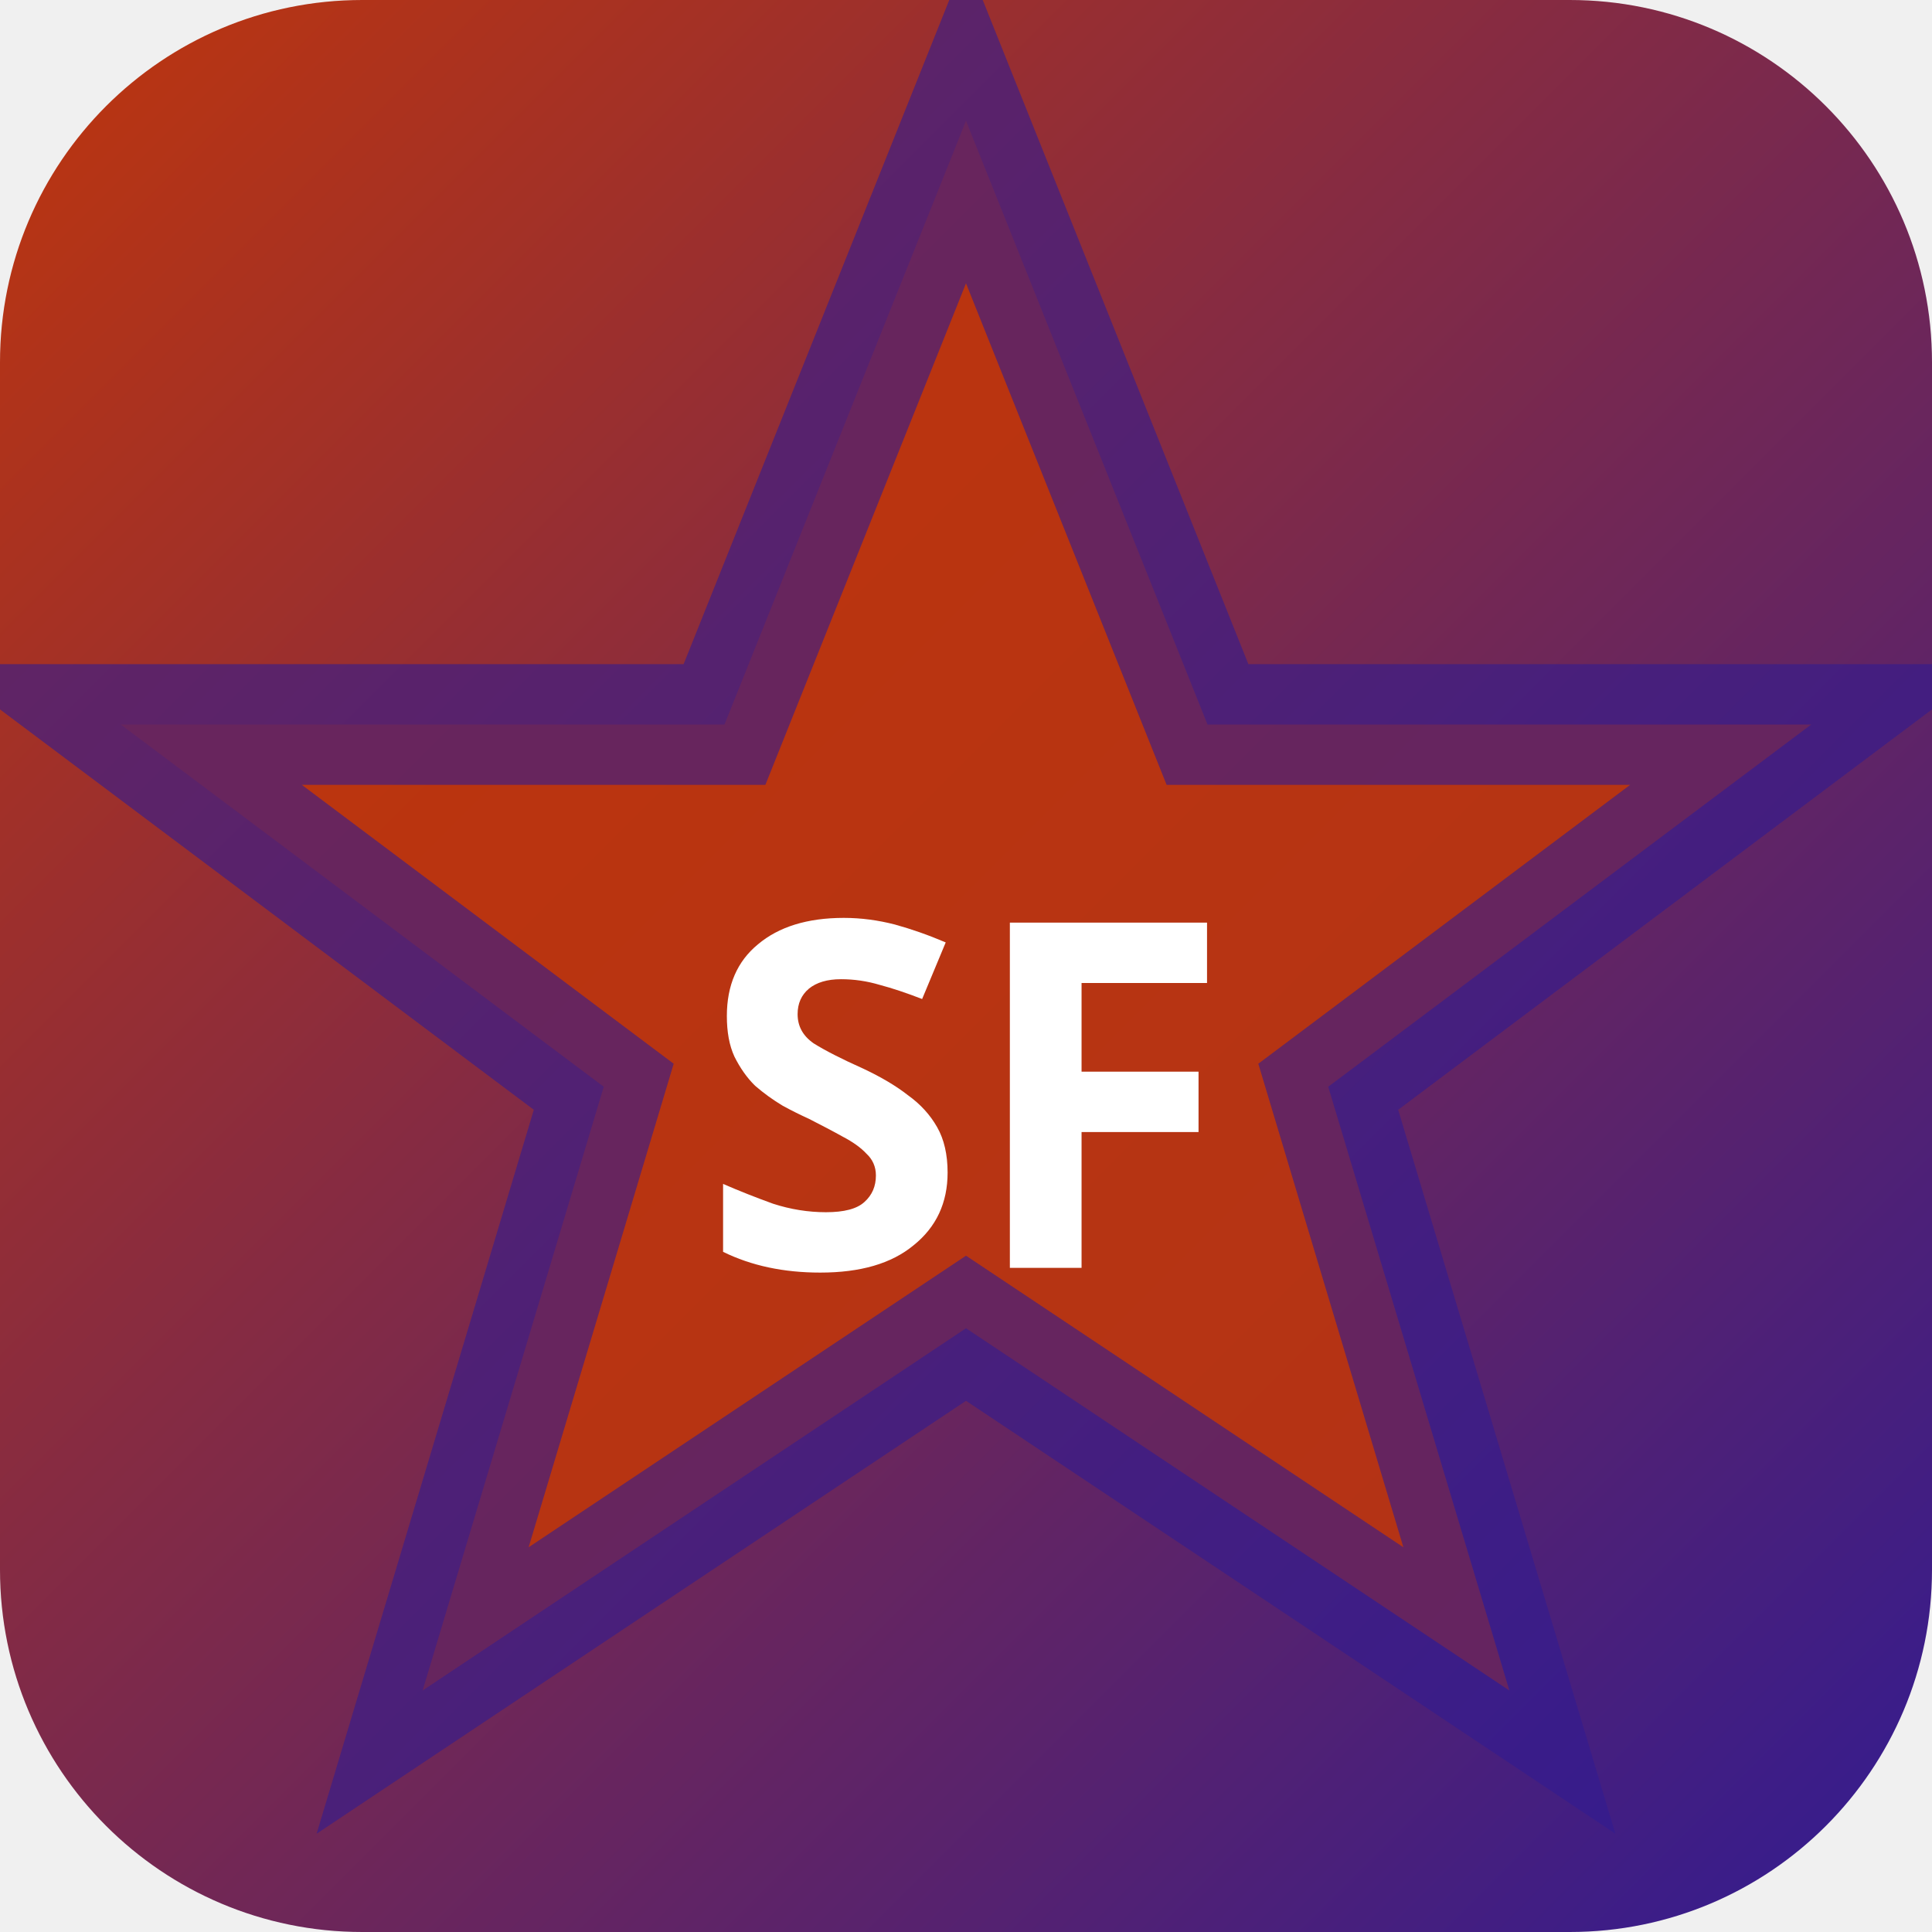
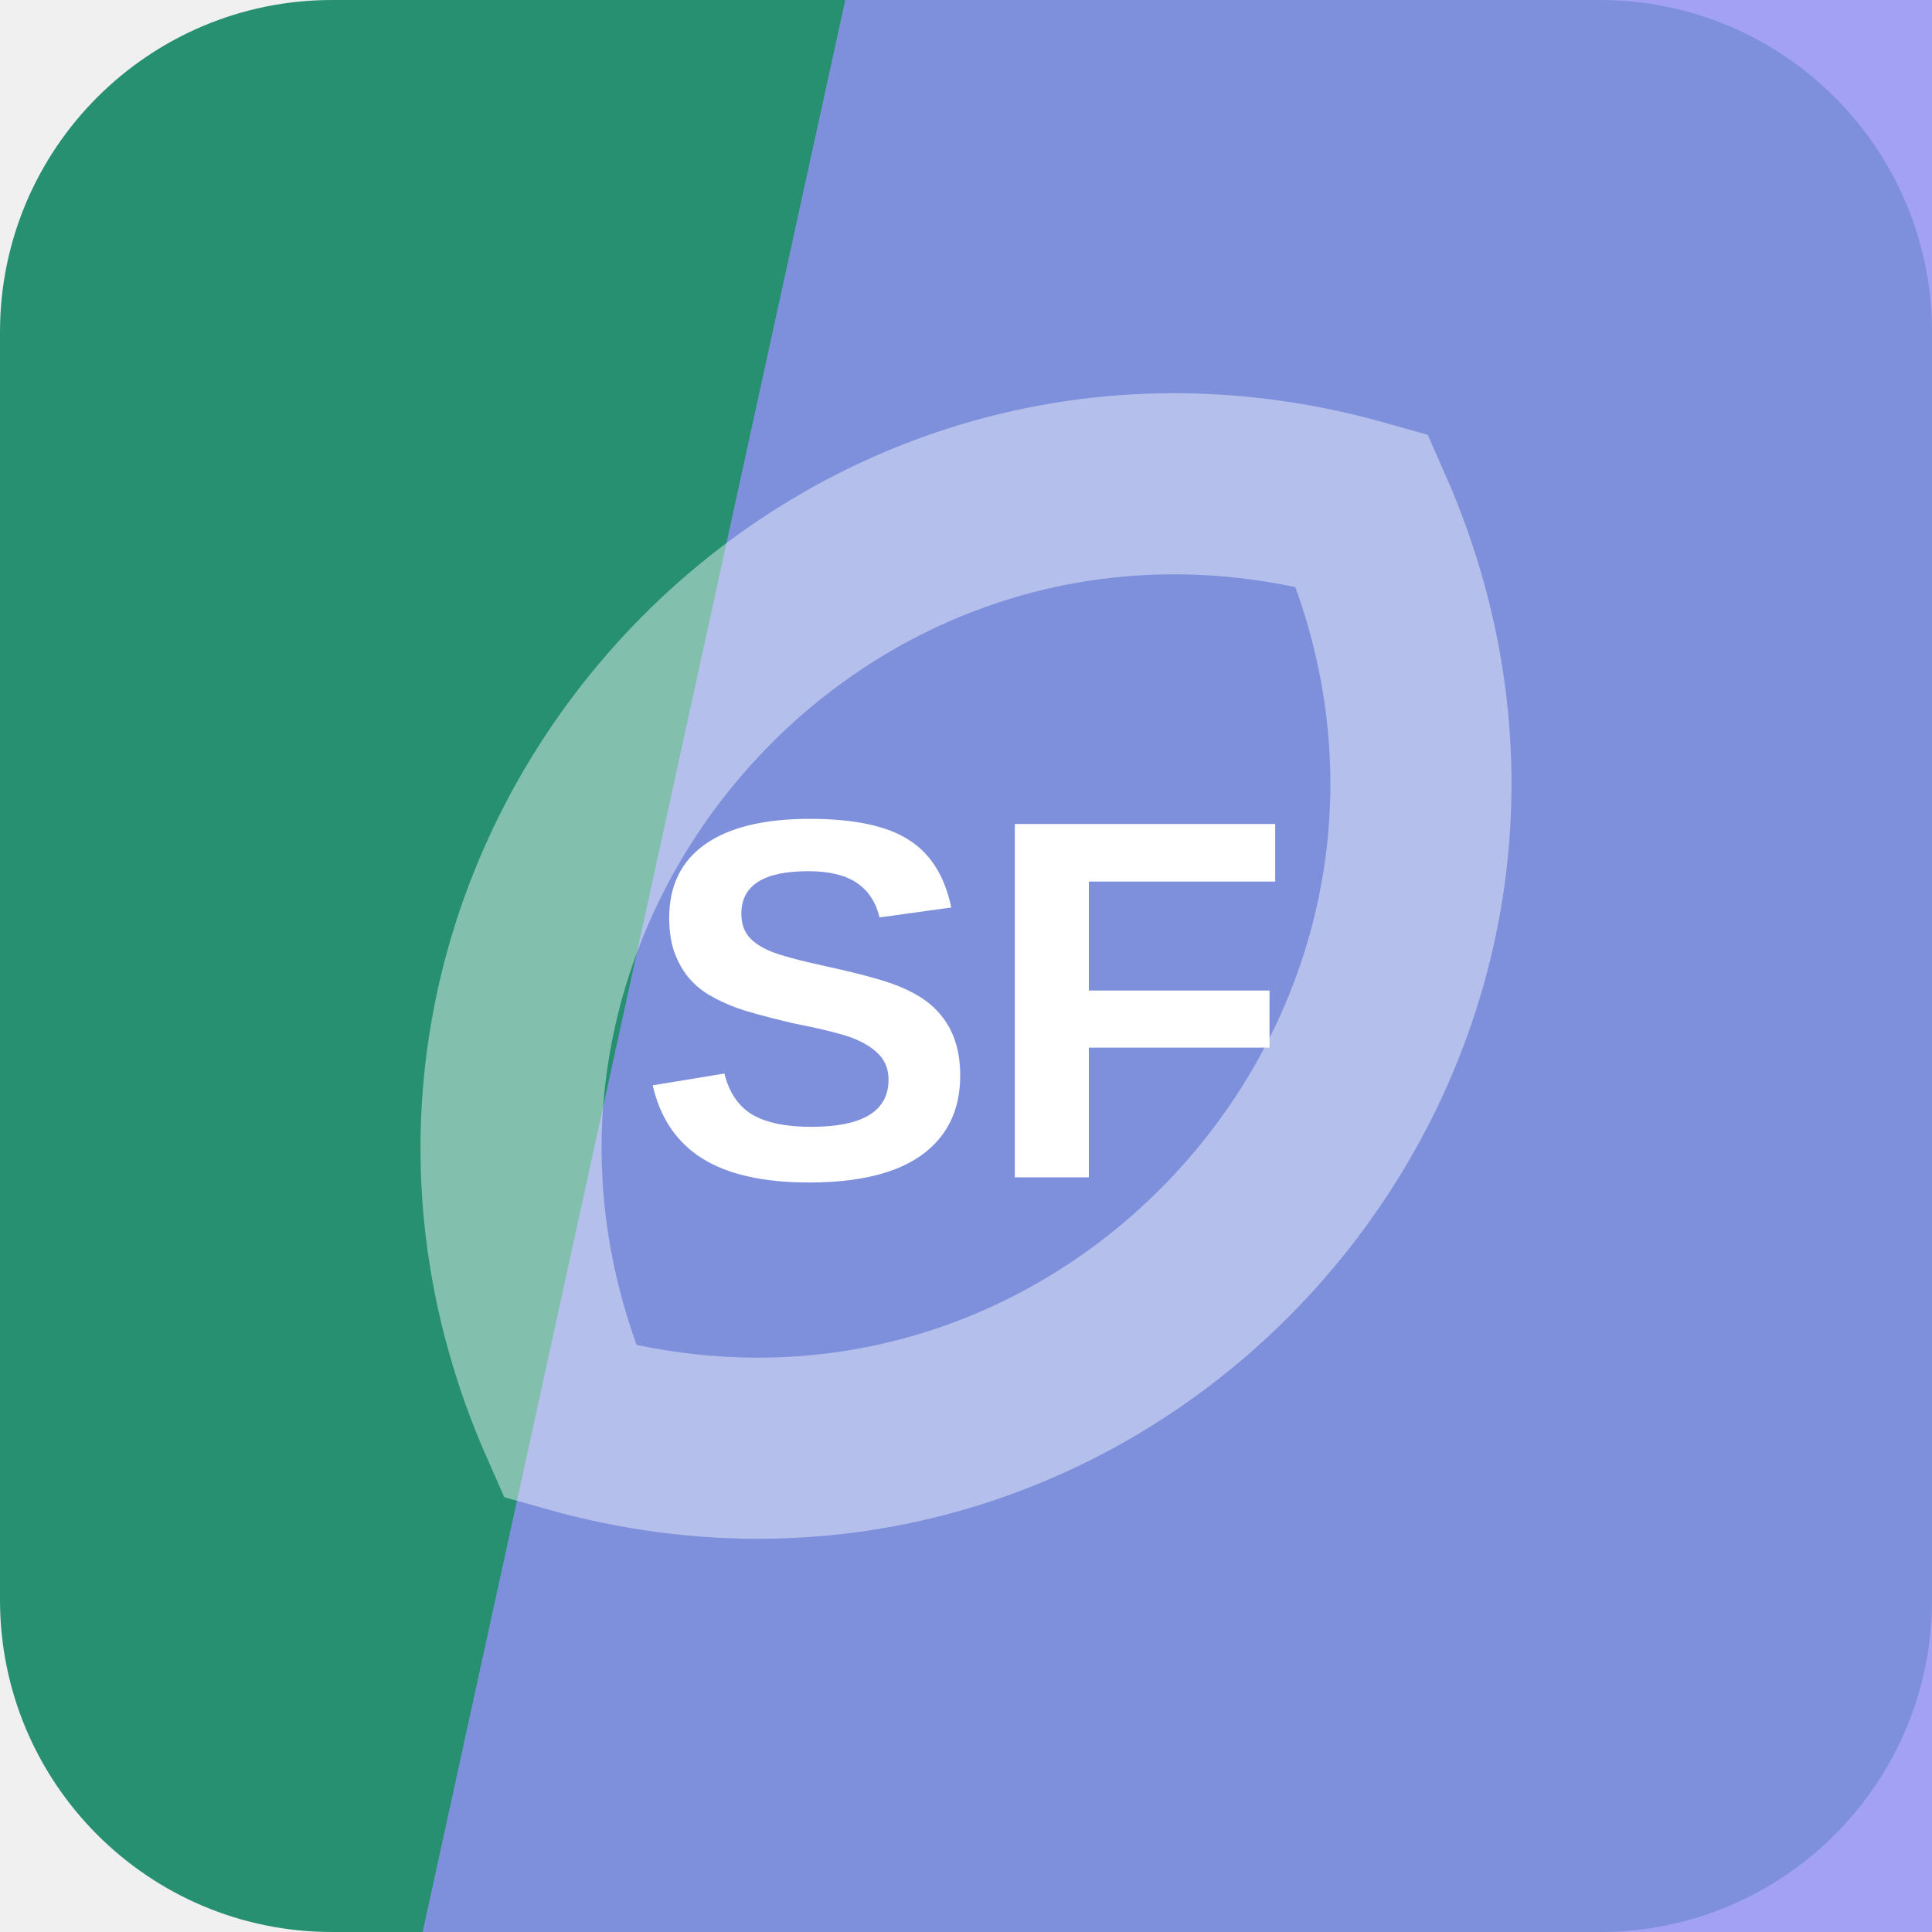
- <svg xmlns="http://www.w3.org/2000/svg" width="32" height="32" viewBox="0 0 32 32">
-   <defs>
-     <linearGradient id="bgsf-t" x1="0" y1="0" x2="1" y2="1">
-       <stop offset="0%" stop-color="#bf360c" />
-       <stop offset="100%" stop-color="#311b92" />
-     </linearGradient>
-   </defs>
-   <rect width="32" height="32" rx="6" fill="url(#bgsf-t)" />
-   <polygon points="16,2 20,12 30,12 22,18 25,28 16,22 7,28 10,18 2,12 12,12" fill="rgba(191,54,12,0.9)" stroke="rgba(49,27,146,0.6)" stroke-width="2" />
-   <text x="16" y="21" text-anchor="middle" fill="#fff" font-size="8" font-weight="700" font-family="system-ui">SF</text>
+ <svg xmlns="http://www.w3.org/2000/svg" width="64" height="64" viewBox="0 0 64 64" role="img">
+   <rect width="64" height="64" rx="11" fill="hsl(162 57% 36%)" />
+   <path d="M28 0h36v64H14Z" fill="hsl(241 82% 76%)" opacity="0.82" />
+   <g transform="rotate(131 32 32)" opacity="0.42">
+     <path d="M12 32c8-17 32-17 40 0-8 17-32 17-40 0Z" fill="none" stroke="#ffffff" stroke-width="6" />
+   </g>
+   <text x="32" y="39" text-anchor="middle" fill="#ffffff" font-family="Arial,Helvetica,sans-serif" font-size="17" font-weight="700" letter-spacing="0">SF</text>
</svg>
